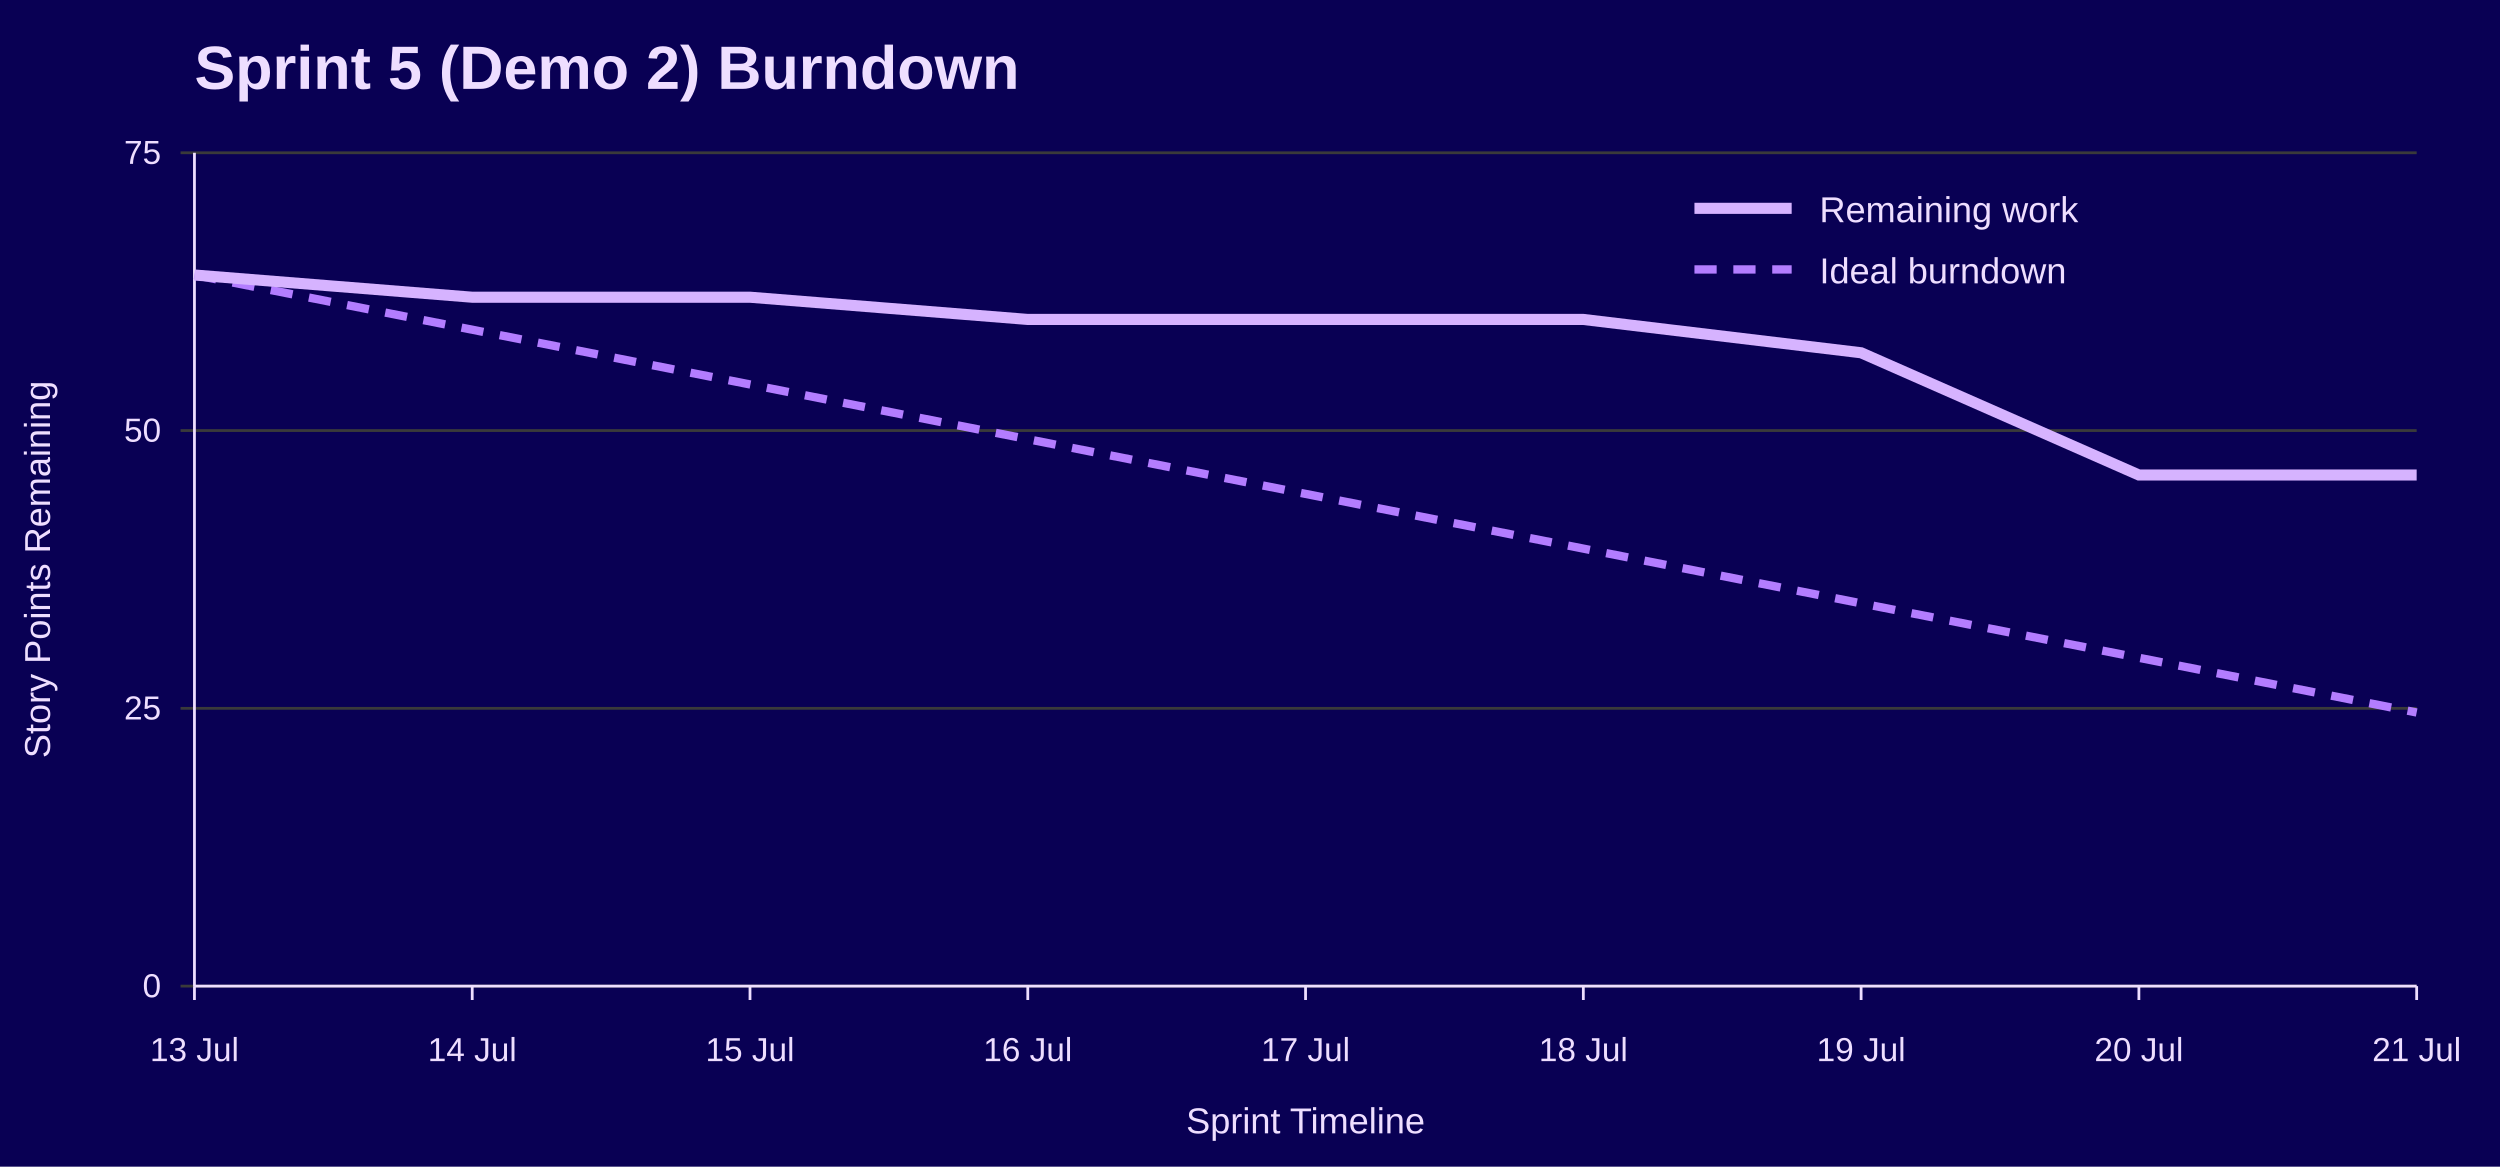
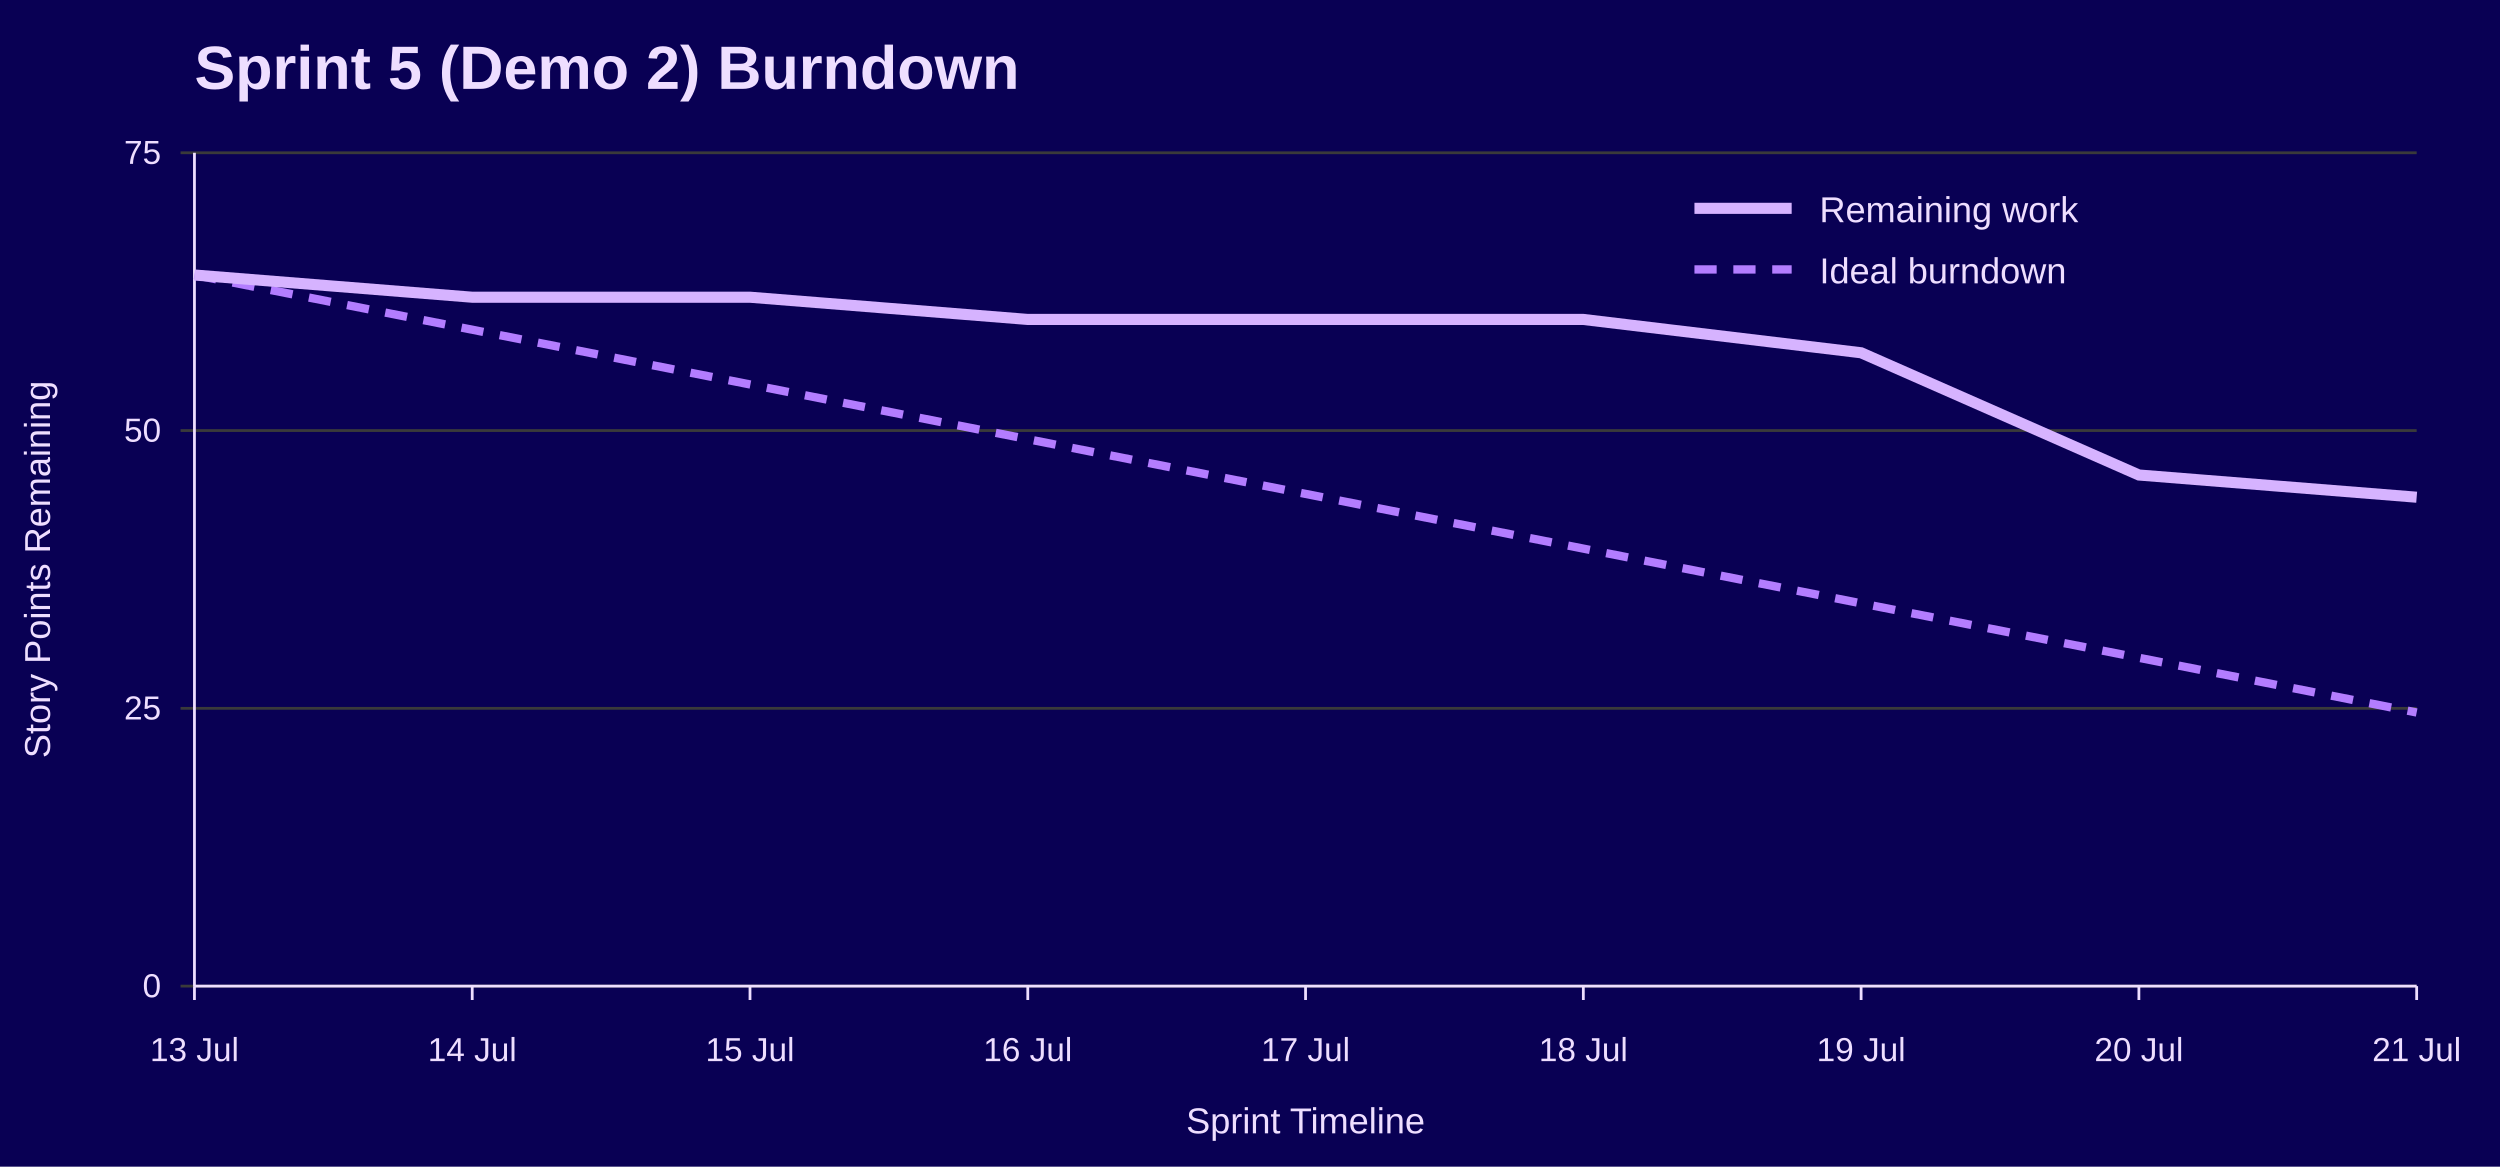
<svg xmlns="http://www.w3.org/2000/svg" width="900" height="420" viewBox="0 0 900 420" role="img" aria-labelledby="title desc">
  <rect width="100%" height="100%" fill="#090054" />
  <text x="70" y="32" font-family="Jost, Arial, Helvetica, sans-serif" font-size="22" font-weight="700" fill="#EEDEFF">Sprint 5 (Demo 2) Burndown</text>
  <line x1="65" y1="355.0" x2="870" y2="355.0" stroke="#3A3A3A" />
  <text x="58" y="359.0" font-family="Overpass, Arial, Helvetica, sans-serif" font-size="12" text-anchor="end" fill="#EEDEFF">0</text>
  <line x1="65" y1="255.0" x2="870" y2="255.0" stroke="#3A3A3A" />
  <text x="58" y="259.0" font-family="Overpass, Arial, Helvetica, sans-serif" font-size="12" text-anchor="end" fill="#EEDEFF">25</text>
  <line x1="65" y1="155.0" x2="870" y2="155.0" stroke="#3A3A3A" />
  <text x="58" y="159.0" font-family="Overpass, Arial, Helvetica, sans-serif" font-size="12" text-anchor="end" fill="#EEDEFF">50</text>
  <line x1="65" y1="55.0" x2="870" y2="55.0" stroke="#3A3A3A" />
  <text x="58" y="59.0" font-family="Overpass, Arial, Helvetica, sans-serif" font-size="12" text-anchor="end" fill="#EEDEFF">75</text>
  <line x1="70.0" y1="355" x2="70.0" y2="360" stroke="#EEDEFF" />
  <text x="70.0" y="382" font-family="Overpass, Arial, Helvetica, sans-serif" font-size="12" text-anchor="middle" fill="#EEDEFF">13 Jul</text>
  <line x1="170.0" y1="355" x2="170.0" y2="360" stroke="#EEDEFF" />
  <text x="170.0" y="382" font-family="Overpass, Arial, Helvetica, sans-serif" font-size="12" text-anchor="middle" fill="#EEDEFF">14 Jul</text>
  <line x1="270.0" y1="355" x2="270.0" y2="360" stroke="#EEDEFF" />
  <text x="270.0" y="382" font-family="Overpass, Arial, Helvetica, sans-serif" font-size="12" text-anchor="middle" fill="#EEDEFF">15 Jul</text>
  <line x1="370.0" y1="355" x2="370.0" y2="360" stroke="#EEDEFF" />
  <text x="370.0" y="382" font-family="Overpass, Arial, Helvetica, sans-serif" font-size="12" text-anchor="middle" fill="#EEDEFF">16 Jul</text>
  <line x1="470.0" y1="355" x2="470.0" y2="360" stroke="#EEDEFF" />
  <text x="470.0" y="382" font-family="Overpass, Arial, Helvetica, sans-serif" font-size="12" text-anchor="middle" fill="#EEDEFF">17 Jul</text>
  <line x1="570.0" y1="355" x2="570.0" y2="360" stroke="#EEDEFF" />
  <text x="570.0" y="382" font-family="Overpass, Arial, Helvetica, sans-serif" font-size="12" text-anchor="middle" fill="#EEDEFF">18 Jul</text>
  <line x1="670.0" y1="355" x2="670.0" y2="360" stroke="#EEDEFF" />
  <text x="670.0" y="382" font-family="Overpass, Arial, Helvetica, sans-serif" font-size="12" text-anchor="middle" fill="#EEDEFF">19 Jul</text>
  <line x1="770.0" y1="355" x2="770.0" y2="360" stroke="#EEDEFF" />
  <text x="770.0" y="382" font-family="Overpass, Arial, Helvetica, sans-serif" font-size="12" text-anchor="middle" fill="#EEDEFF">20 Jul</text>
  <line x1="870.0" y1="355" x2="870.0" y2="360" stroke="#EEDEFF" />
  <text x="870.0" y="382" font-family="Overpass, Arial, Helvetica, sans-serif" font-size="12" text-anchor="middle" fill="#EEDEFF">21 Jul</text>
  <line x1="70" y1="55" x2="70" y2="355" stroke="#EEDEFF" />
  <line x1="70" y1="355" x2="870" y2="355" stroke="#EEDEFF" />
  <text x="18" y="205.0" font-family="Overpass, Arial, Helvetica, sans-serif" font-size="13" text-anchor="middle" transform="rotate(-90 18 205.0)" fill="#EEDEFF">Story Points Remaining</text>
  <text x="470.0" y="408" font-family="Overpass, Arial, Helvetica, sans-serif" font-size="13" text-anchor="middle" fill="#EEDEFF">Sprint Timeline</text>
  <polyline points="70.0,99.0 170.0,118.7 270.0,138.4 370.0,158.1 470.0,177.8 570.0,197.5 670.0,217.2 770.0,236.8 870.0,256.5" fill="none" stroke="#B37DFF" stroke-width="3" stroke-dasharray="8 6" />
-   <polyline points="70.0,99.0 170.0,107.0 270.0,107.0 370.0,115.0 470.0,115.0 570.0,115.0 670.0,127.0 770.0,171.0 870.0,171.0" fill="none" stroke="#D6B3FF" stroke-width="4" />
+   <polyline points="70.0,99.0 170.0,107.0 270.0,107.0 370.0,115.0 470.0,115.0 570.0,115.0 670.0,127.0 770.0,171.0 870.0,179.0" fill="none" stroke="#D6B3FF" stroke-width="4" />
  <line x1="610" y1="75" x2="645" y2="75" stroke="#D6B3FF" stroke-width="4" />
  <text x="655" y="80" font-family="Overpass, Arial, Helvetica, sans-serif" font-size="13" fill="#EEDEFF">Remaining work</text>
  <line x1="610" y1="97" x2="645" y2="97" stroke="#B37DFF" stroke-width="3" stroke-dasharray="8 6" />
  <text x="655" y="102" font-family="Overpass, Arial, Helvetica, sans-serif" font-size="13" fill="#EEDEFF">Ideal burndown</text>
</svg>
